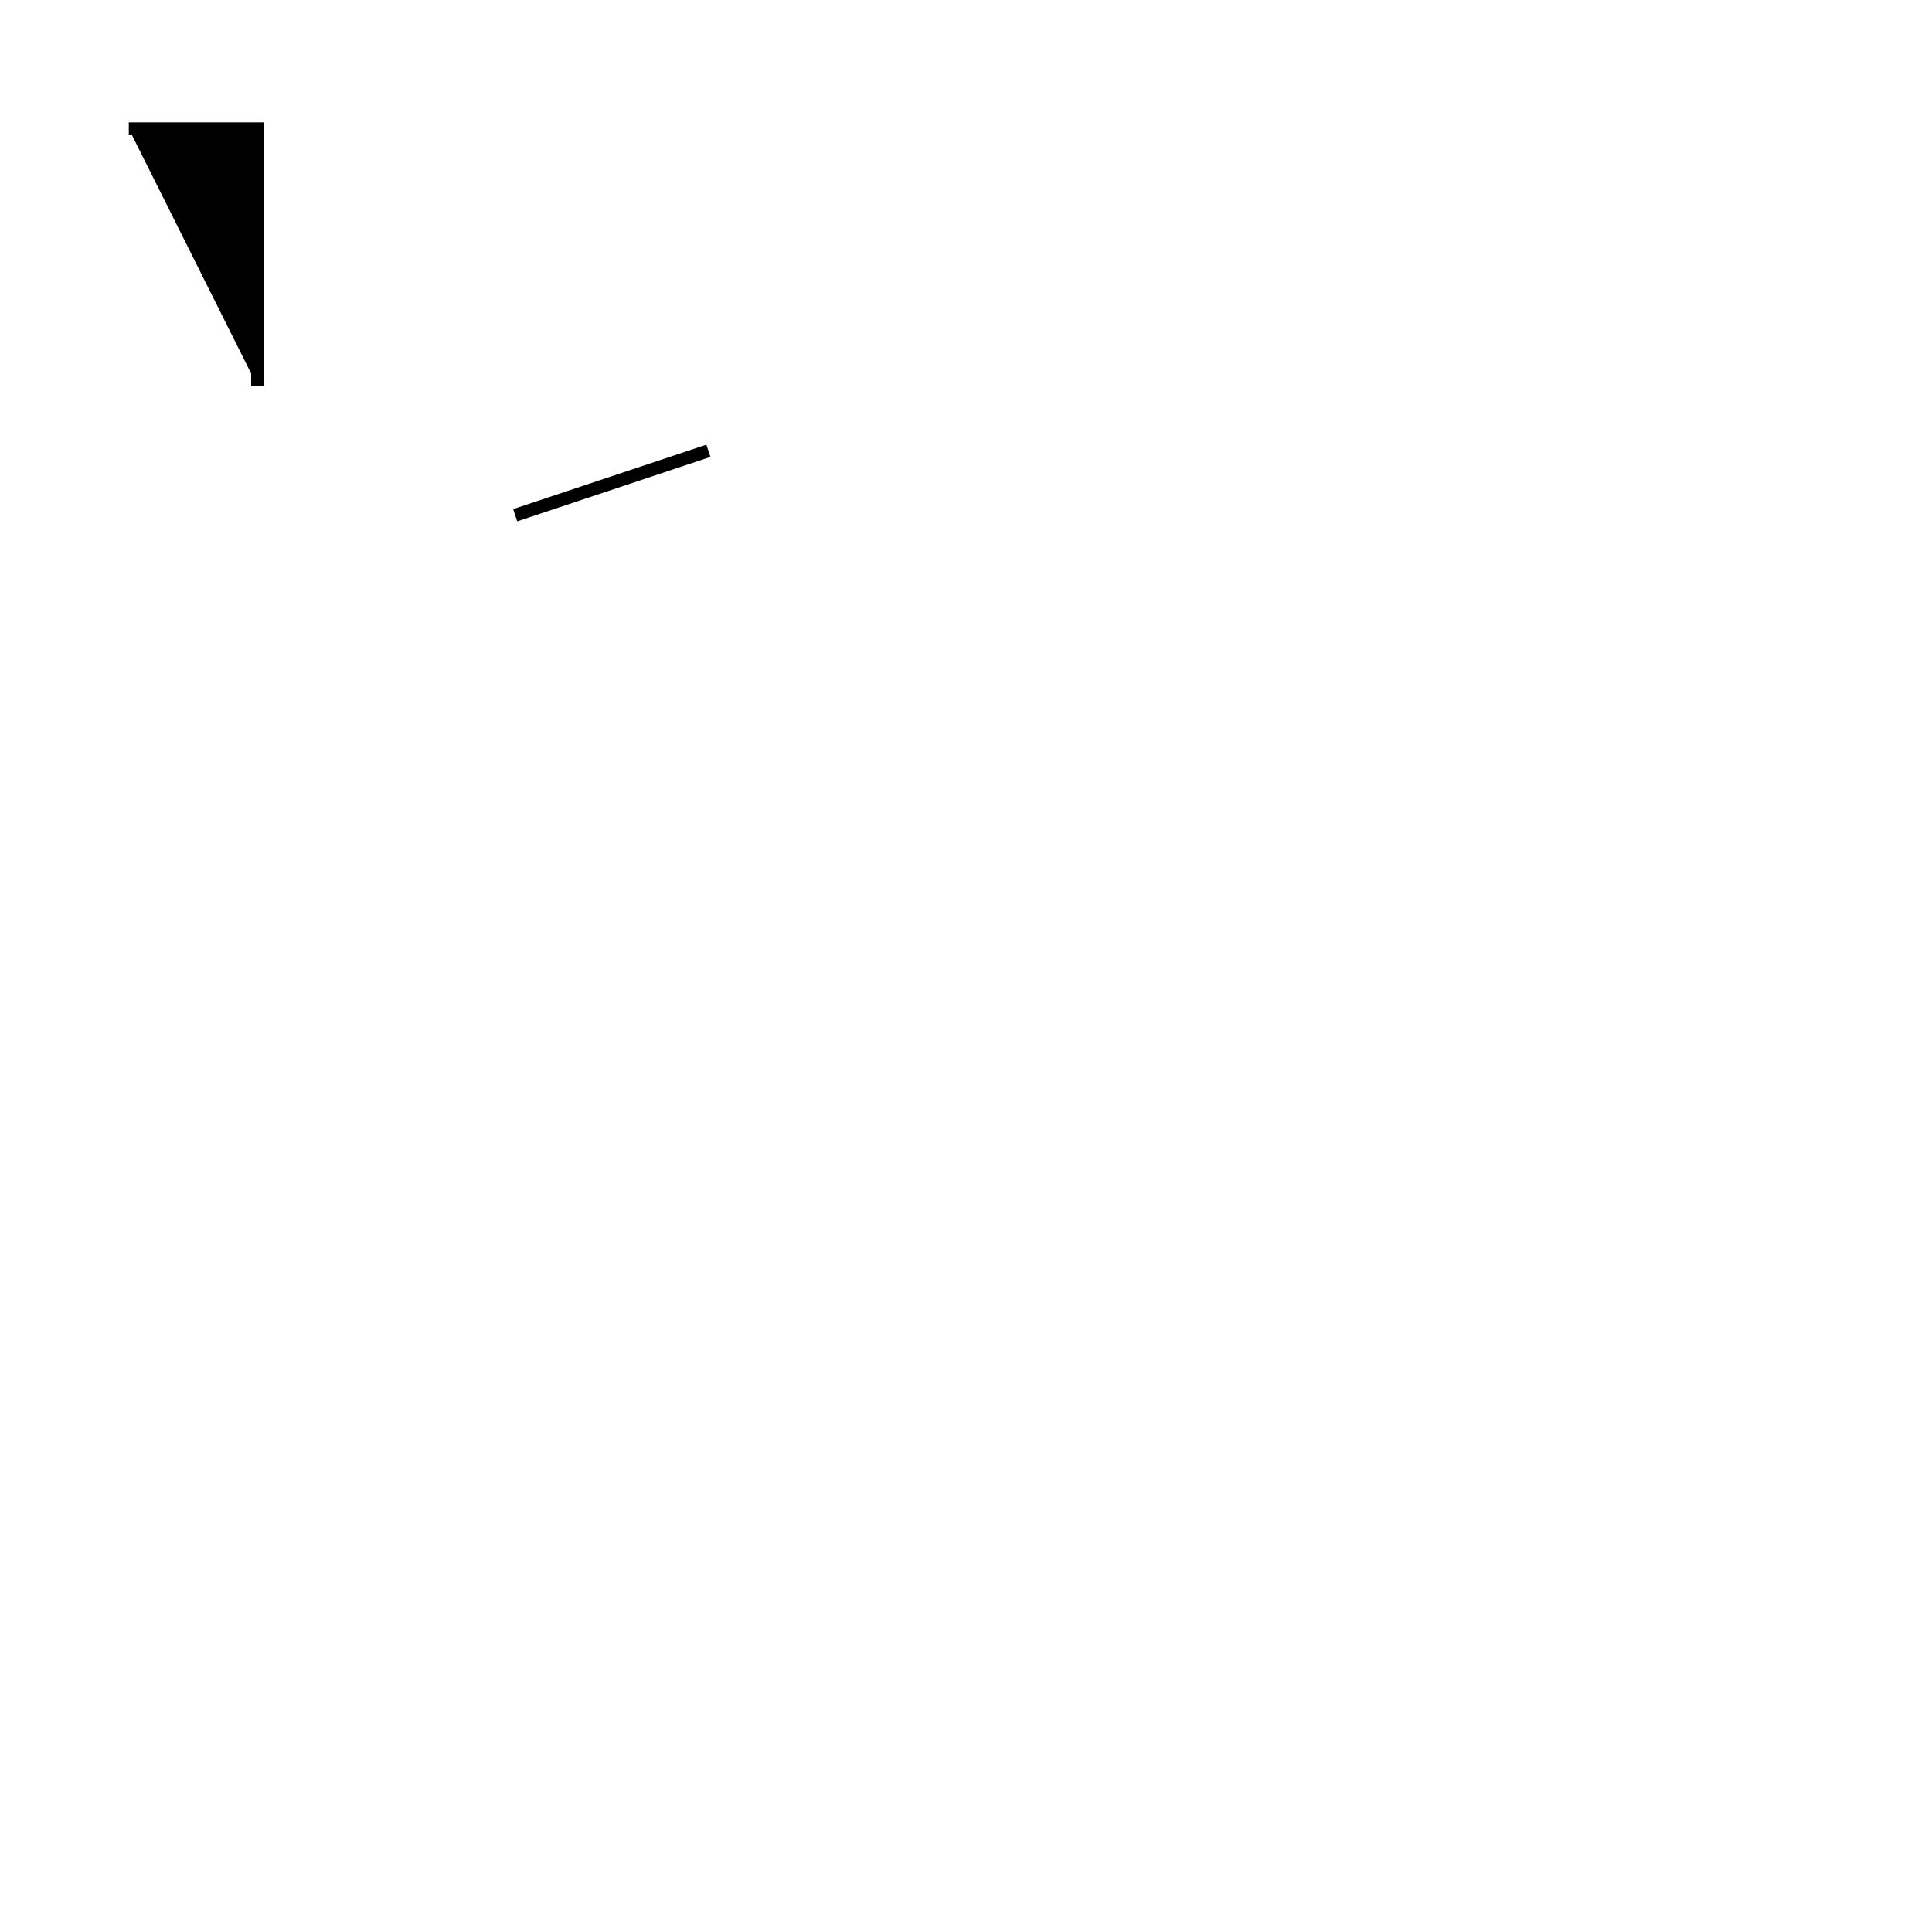
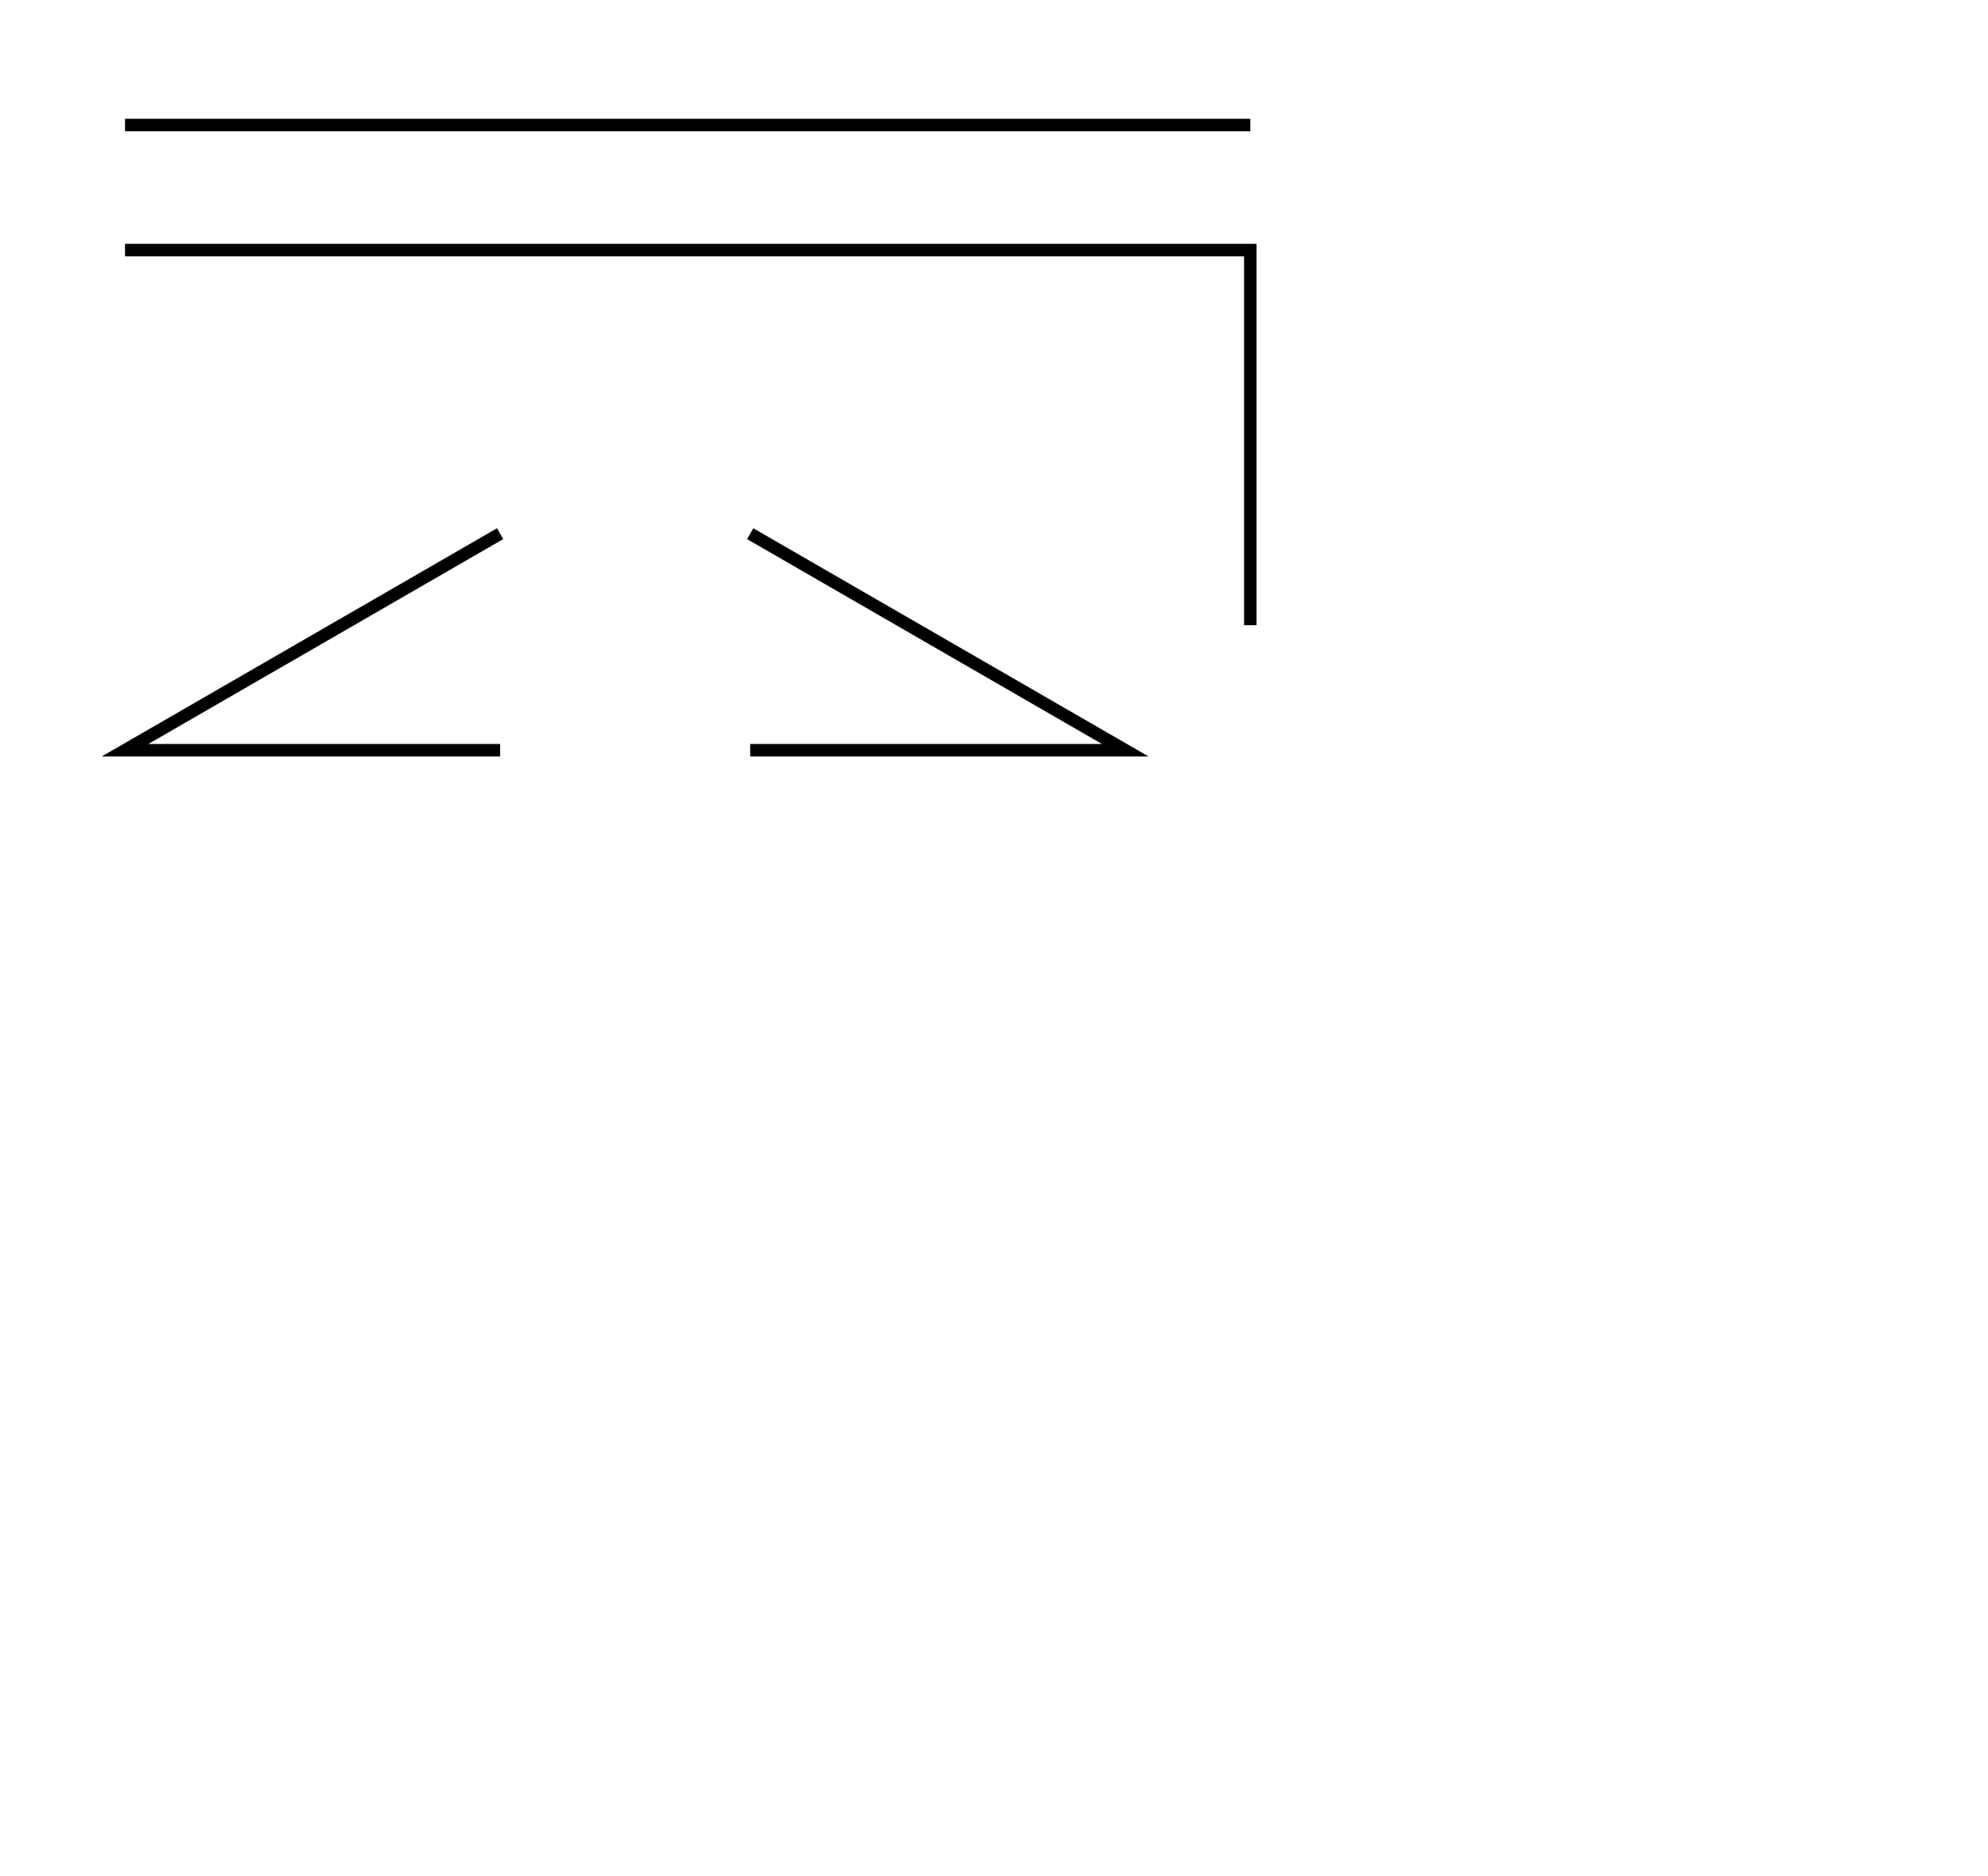
- <svg xmlns="http://www.w3.org/2000/svg" width="150" height="150">
-   <path d="M 10 10 l 10 0 l 0 20 m 20 10 l 15 -5" style="stroke:black;" />
+ <svg xmlns="http://www.w3.org/2000/svg" width="159" height="150">
+   <g style="stroke:black;fill:none">
+     <path d="M 10 10 L 100 10" />
+     <path d="M 10 20 L 100 20 L 100 50" />
+     <path d="M 40 60 L 10 60 L 40 42.68 M 60 60 L 90 60 L 60 42.68 " />
+   </g>
</svg>
